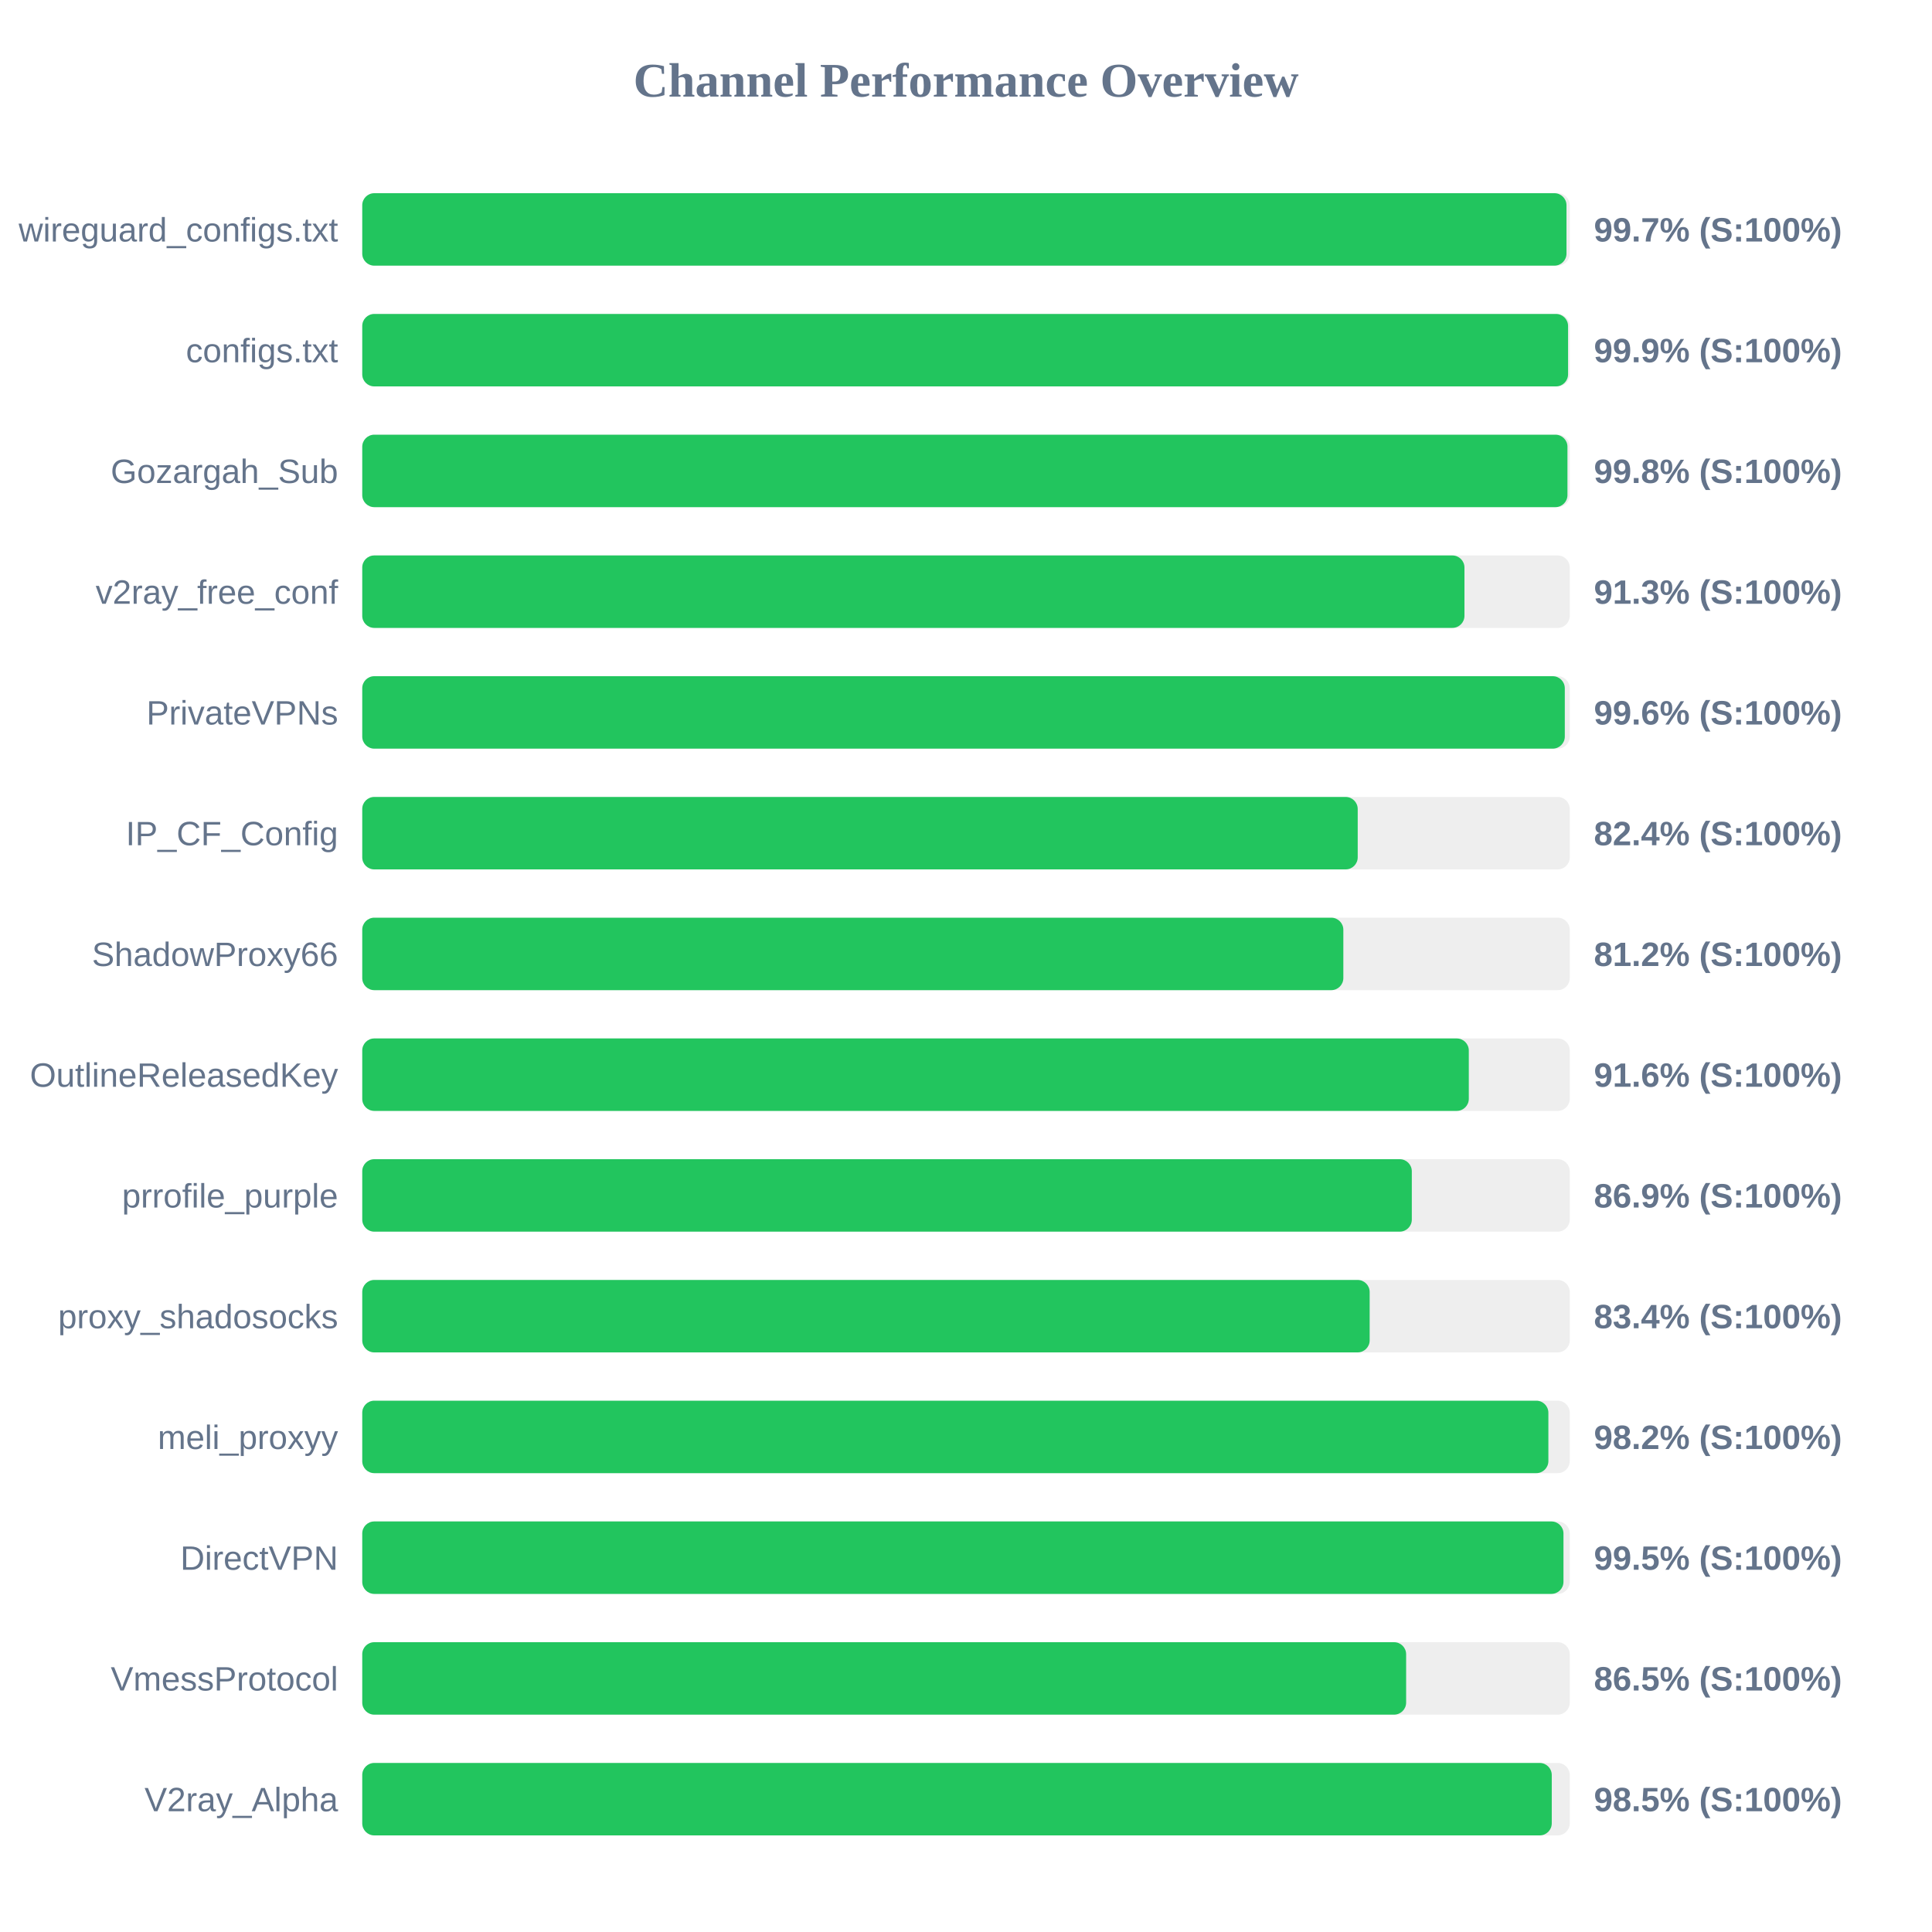
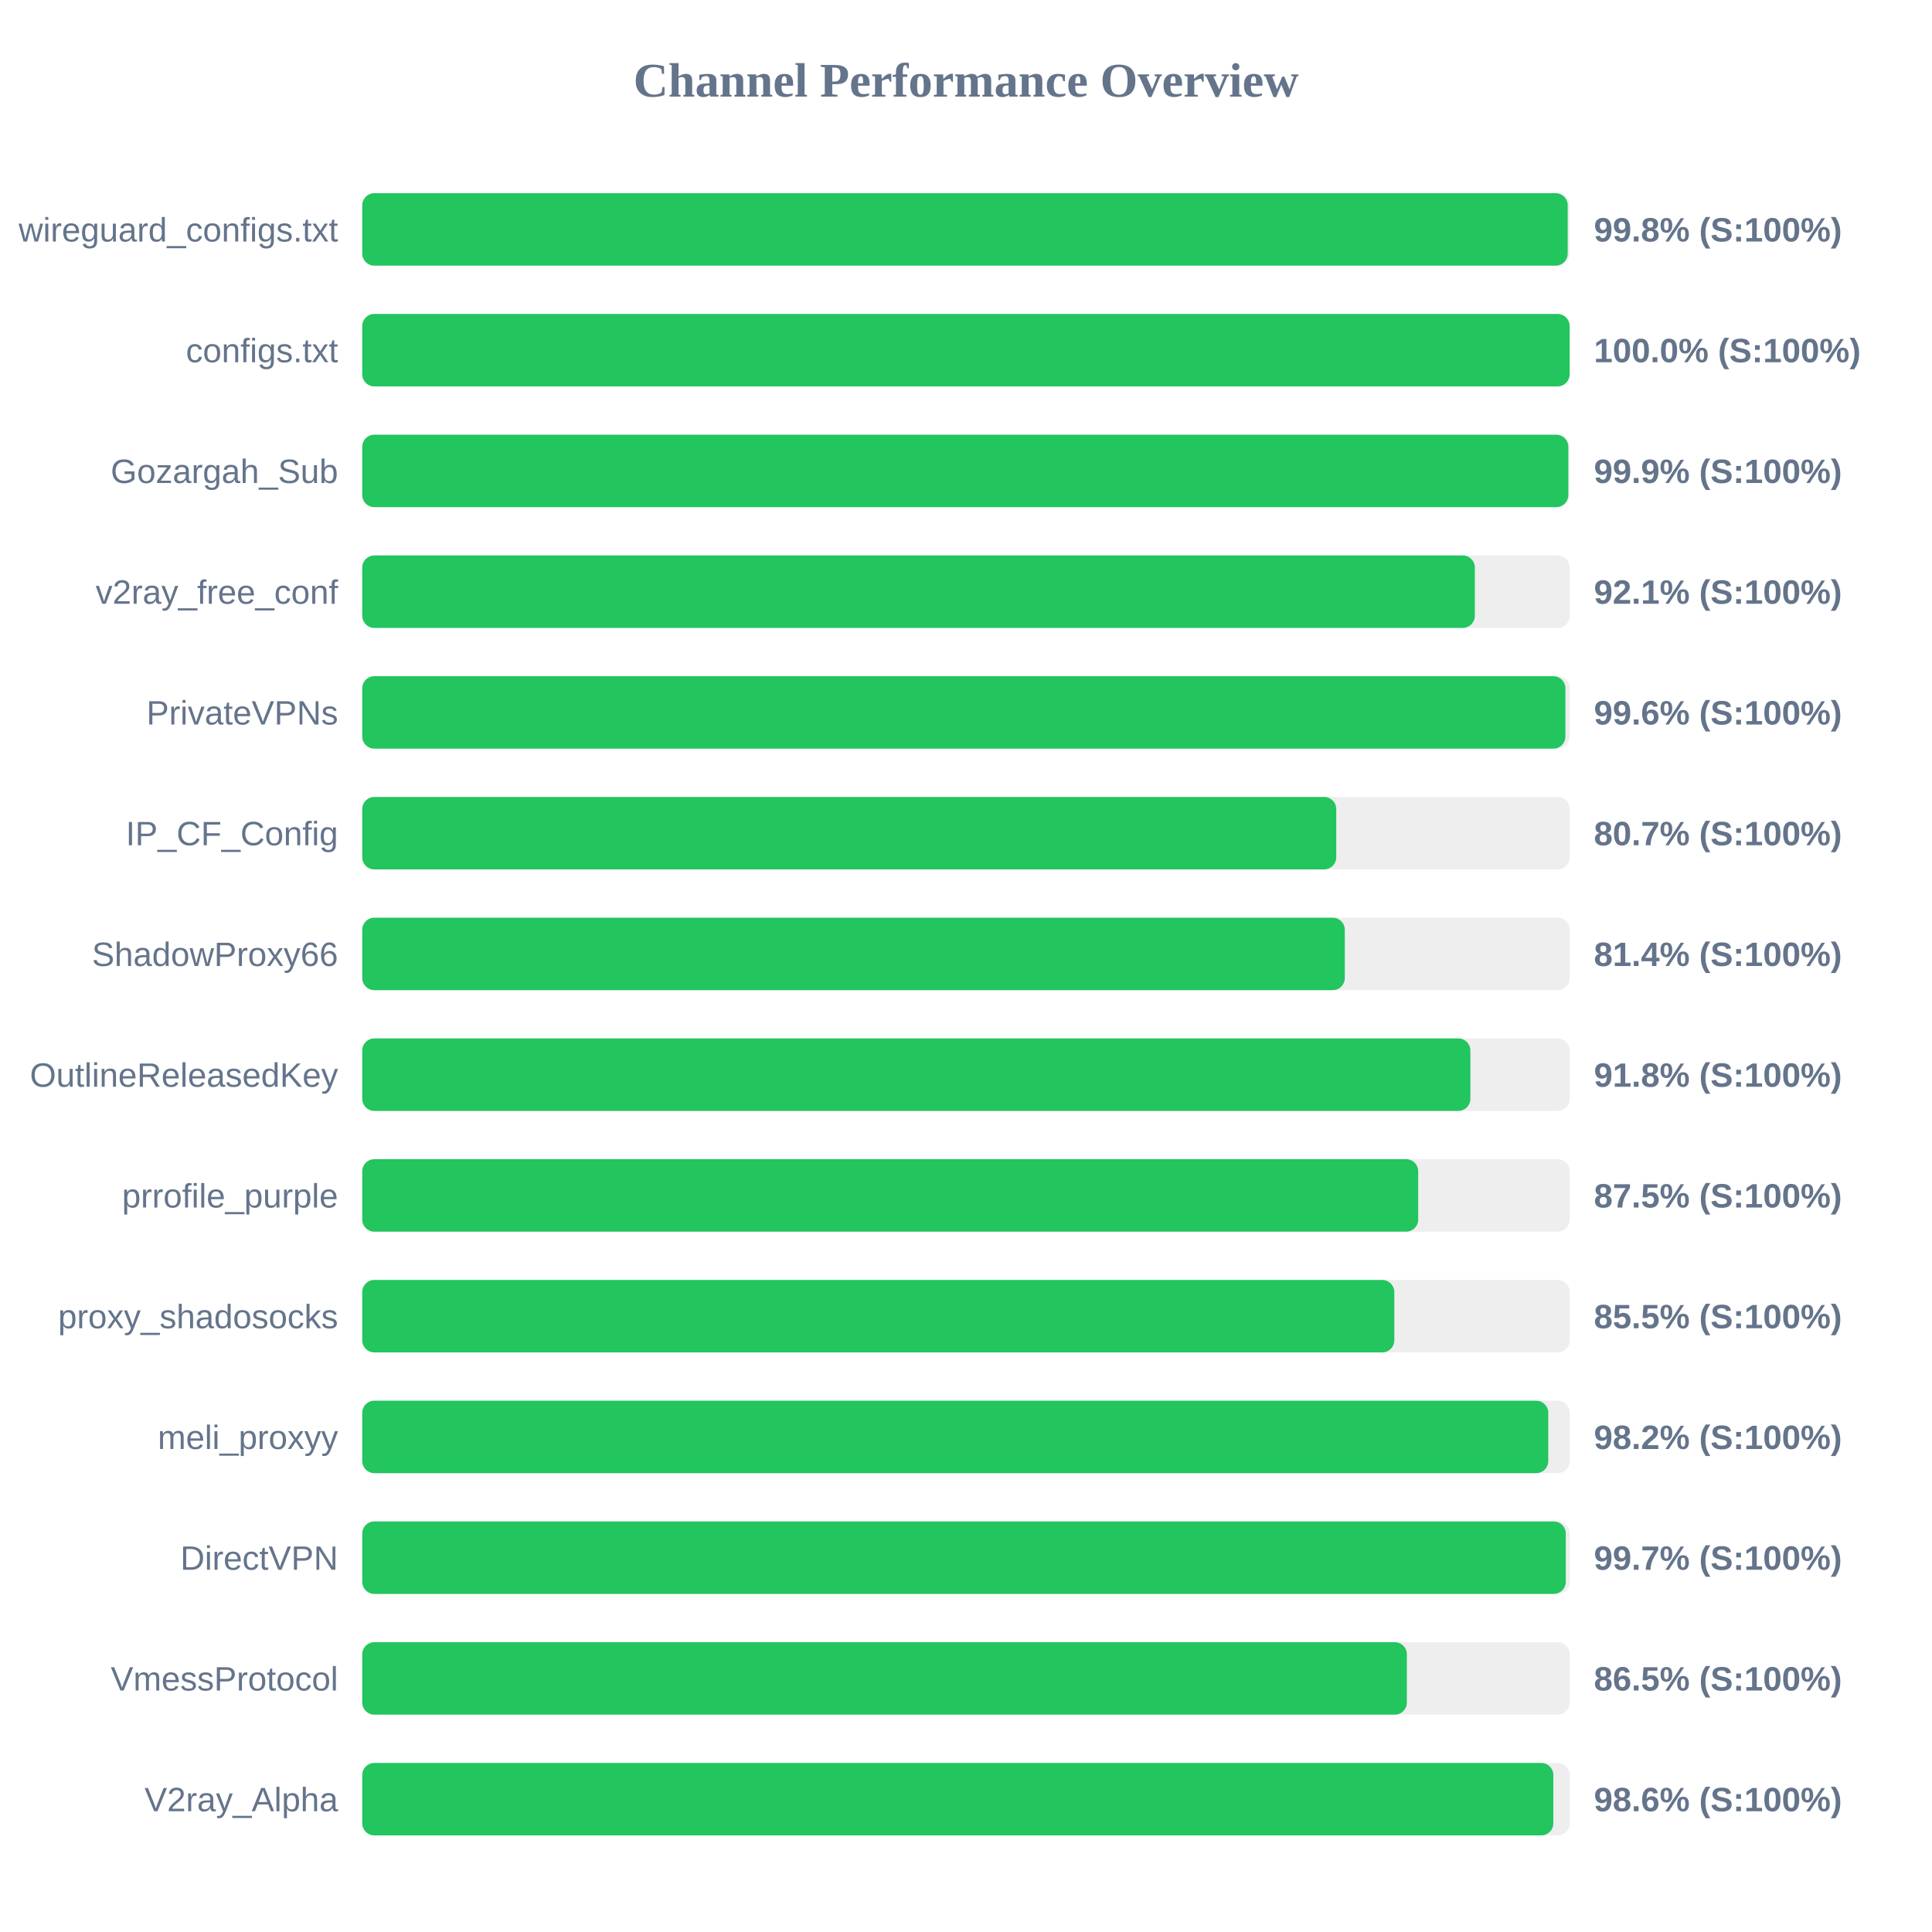
<svg xmlns="http://www.w3.org/2000/svg" width="800" height="800" version="1.1">
  <style>
        .row { font: 14px Arial; fill: #64748b; }
        .score { font: bold 14px Arial; fill: #64748b; }
    </style>
  <text x="400" y="40" text-anchor="middle" font-size="20px" font-weight="bold" fill="#64748b">Channel Performance Overview</text>
  <rect x="150" y="80" width="500" height="30" fill="#eee" rx="5" />
-   <rect x="150" y="80" width="498.65" height="30" fill="#22c55e" rx="5" />
+   <rect x="150" y="80" width="499.15" height="30" fill="#22c55e" rx="5" />
  <text x="140" y="100" text-anchor="end" class="row">wireguard_configs.txt</text>
-   <text x="660" y="100" text-anchor="start" class="score">99.7% (S:100%)</text>
+   <text x="660" y="100" text-anchor="start" class="score">99.8% (S:100%)</text>
  <rect x="150" y="130" width="500" height="30" fill="#eee" rx="5" />
-   <rect x="150" y="130" width="499.3" height="30" fill="#22c55e" rx="5" />
+   <rect x="150" y="130" width="499.95" height="30" fill="#22c55e" rx="5" />
  <text x="140" y="150" text-anchor="end" class="row">configs.txt</text>
-   <text x="660" y="150" text-anchor="start" class="score">99.9% (S:100%)</text>
+   <text x="660" y="150" text-anchor="start" class="score">100.0% (S:100%)</text>
  <rect x="150" y="180" width="500" height="30" fill="#eee" rx="5" />
-   <rect x="150" y="180" width="499.05" height="30" fill="#22c55e" rx="5" />
+   <rect x="150" y="180" width="499.4" height="30" fill="#22c55e" rx="5" />
  <text x="140" y="200" text-anchor="end" class="row">Gozargah_Sub</text>
-   <text x="660" y="200" text-anchor="start" class="score">99.8% (S:100%)</text>
+   <text x="660" y="200" text-anchor="start" class="score">99.9% (S:100%)</text>
  <rect x="150" y="230" width="500" height="30" fill="#eee" rx="5" />
-   <rect x="150" y="230" width="456.4" height="30" fill="#22c55e" rx="5" />
+   <rect x="150" y="230" width="460.7" height="30" fill="#22c55e" rx="5" />
  <text x="140" y="250" text-anchor="end" class="row">v2ray_free_conf</text>
-   <text x="660" y="250" text-anchor="start" class="score">91.3% (S:100%)</text>
+   <text x="660" y="250" text-anchor="start" class="score">92.1% (S:100%)</text>
  <rect x="150" y="280" width="500" height="30" fill="#eee" rx="5" />
-   <rect x="150" y="280" width="497.95" height="30" fill="#22c55e" rx="5" />
+   <rect x="150" y="280" width="498.2" height="30" fill="#22c55e" rx="5" />
  <text x="140" y="300" text-anchor="end" class="row">PrivateVPNs</text>
  <text x="660" y="300" text-anchor="start" class="score">99.6% (S:100%)</text>
  <rect x="150" y="330" width="500" height="30" fill="#eee" rx="5" />
-   <rect x="150" y="330" width="412.2" height="30" fill="#22c55e" rx="5" />
+   <rect x="150" y="330" width="403.3" height="30" fill="#22c55e" rx="5" />
  <text x="140" y="350" text-anchor="end" class="row">IP_CF_Config</text>
-   <text x="660" y="350" text-anchor="start" class="score">82.4% (S:100%)</text>
+   <text x="660" y="350" text-anchor="start" class="score">80.7% (S:100%)</text>
  <rect x="150" y="380" width="500" height="30" fill="#eee" rx="5" />
-   <rect x="150" y="380" width="406.25" height="30" fill="#22c55e" rx="5" />
+   <rect x="150" y="380" width="406.85" height="30" fill="#22c55e" rx="5" />
  <text x="140" y="400" text-anchor="end" class="row">ShadowProxy66</text>
-   <text x="660" y="400" text-anchor="start" class="score">81.2% (S:100%)</text>
+   <text x="660" y="400" text-anchor="start" class="score">81.4% (S:100%)</text>
  <rect x="150" y="430" width="500" height="30" fill="#eee" rx="5" />
-   <rect x="150" y="430" width="458.2" height="30" fill="#22c55e" rx="5" />
+   <rect x="150" y="430" width="458.85" height="30" fill="#22c55e" rx="5" />
  <text x="140" y="450" text-anchor="end" class="row">OutlineReleasedKey</text>
-   <text x="660" y="450" text-anchor="start" class="score">91.6% (S:100%)</text>
+   <text x="660" y="450" text-anchor="start" class="score">91.8% (S:100%)</text>
  <rect x="150" y="480" width="500" height="30" fill="#eee" rx="5" />
-   <rect x="150" y="480" width="434.6" height="30" fill="#22c55e" rx="5" />
+   <rect x="150" y="480" width="437.25" height="30" fill="#22c55e" rx="5" />
  <text x="140" y="500" text-anchor="end" class="row">prrofile_purple</text>
-   <text x="660" y="500" text-anchor="start" class="score">86.9% (S:100%)</text>
+   <text x="660" y="500" text-anchor="start" class="score">87.5% (S:100%)</text>
  <rect x="150" y="530" width="500" height="30" fill="#eee" rx="5" />
-   <rect x="150" y="530" width="417.15" height="30" fill="#22c55e" rx="5" />
+   <rect x="150" y="530" width="427.35" height="30" fill="#22c55e" rx="5" />
  <text x="140" y="550" text-anchor="end" class="row">proxy_shadosocks</text>
-   <text x="660" y="550" text-anchor="start" class="score">83.4% (S:100%)</text>
+   <text x="660" y="550" text-anchor="start" class="score">85.5% (S:100%)</text>
  <rect x="150" y="580" width="500" height="30" fill="#eee" rx="5" />
-   <rect x="150" y="580" width="491.15" height="30" fill="#22c55e" rx="5" />
+   <rect x="150" y="580" width="491.1" height="30" fill="#22c55e" rx="5" />
  <text x="140" y="600" text-anchor="end" class="row">meli_proxyy</text>
  <text x="660" y="600" text-anchor="start" class="score">98.2% (S:100%)</text>
  <rect x="150" y="630" width="500" height="30" fill="#eee" rx="5" />
-   <rect x="150" y="630" width="497.4" height="30" fill="#22c55e" rx="5" />
+   <rect x="150" y="630" width="498.35" height="30" fill="#22c55e" rx="5" />
  <text x="140" y="650" text-anchor="end" class="row">DirectVPN</text>
-   <text x="660" y="650" text-anchor="start" class="score">99.5% (S:100%)</text>
+   <text x="660" y="650" text-anchor="start" class="score">99.7% (S:100%)</text>
  <rect x="150" y="680" width="500" height="30" fill="#eee" rx="5" />
-   <rect x="150" y="680" width="432.25" height="30" fill="#22c55e" rx="5" />
+   <rect x="150" y="680" width="432.55" height="30" fill="#22c55e" rx="5" />
  <text x="140" y="700" text-anchor="end" class="row">VmessProtocol</text>
  <text x="660" y="700" text-anchor="start" class="score">86.5% (S:100%)</text>
  <rect x="150" y="730" width="500" height="30" fill="#eee" rx="5" />
-   <rect x="150" y="730" width="492.55" height="30" fill="#22c55e" rx="5" />
+   <rect x="150" y="730" width="493.2" height="30" fill="#22c55e" rx="5" />
  <text x="140" y="750" text-anchor="end" class="row">V2ray_Alpha</text>
-   <text x="660" y="750" text-anchor="start" class="score">98.5% (S:100%)</text>
+   <text x="660" y="750" text-anchor="start" class="score">98.6% (S:100%)</text>
</svg>
